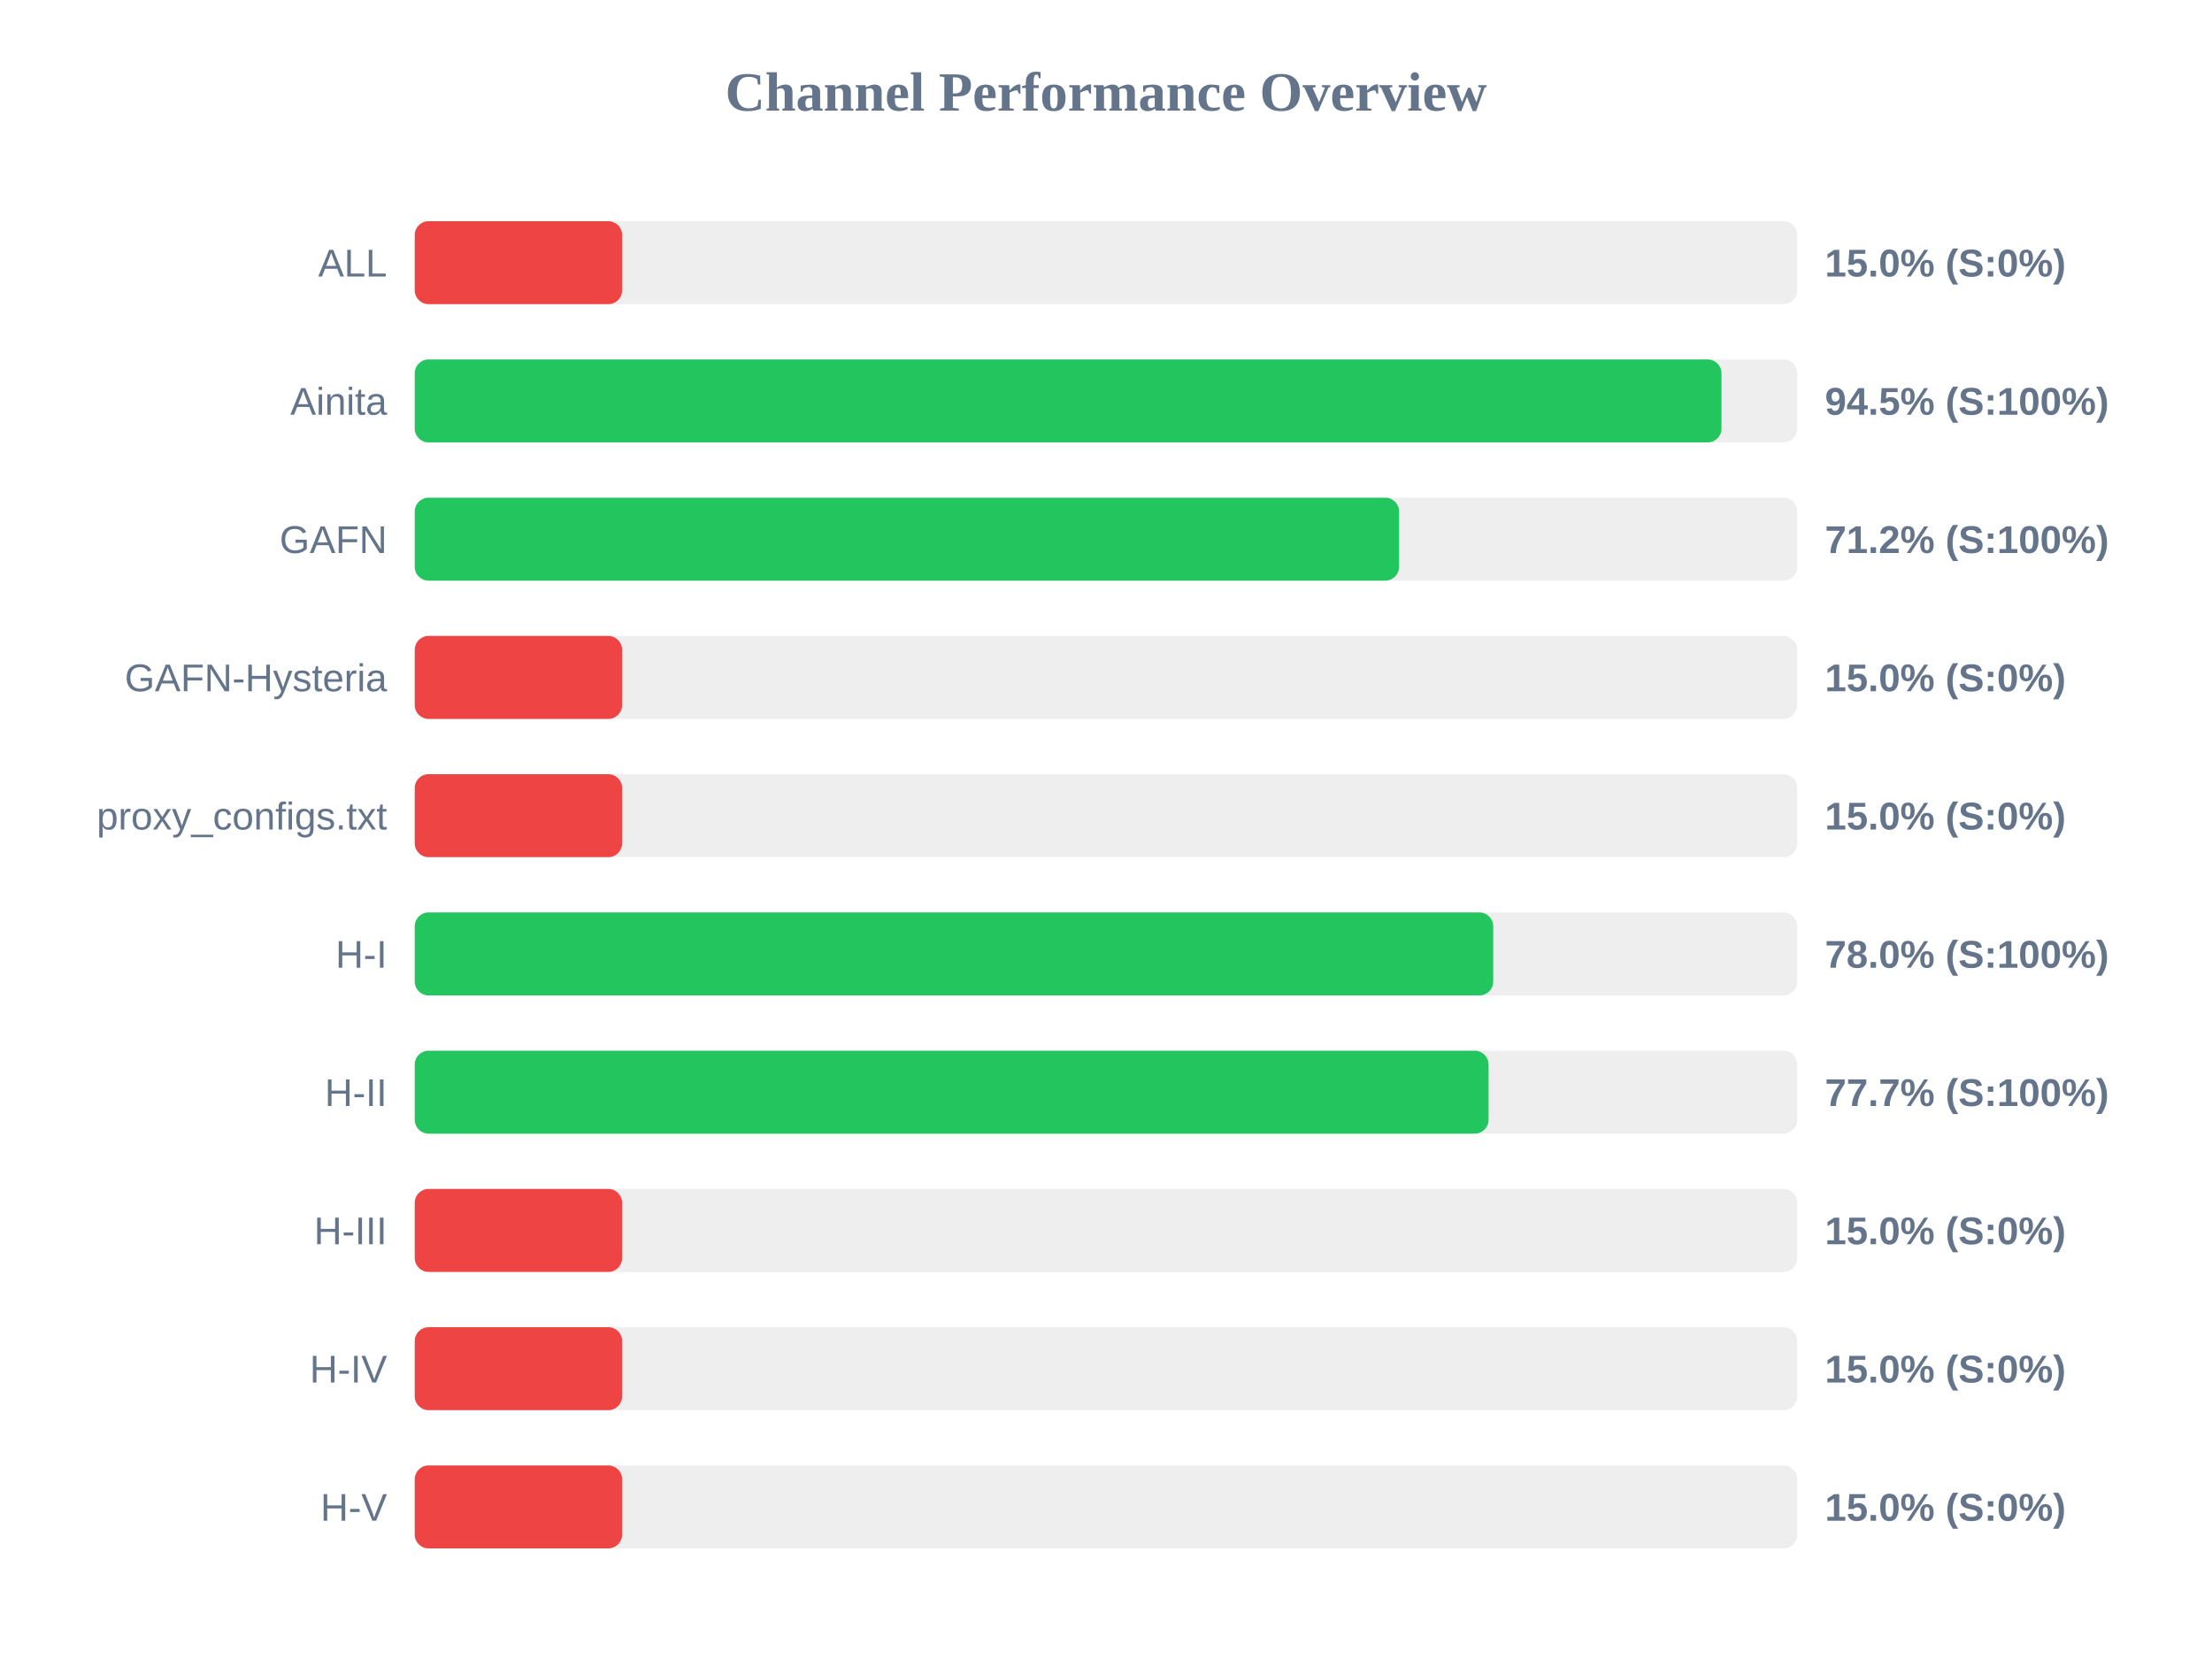
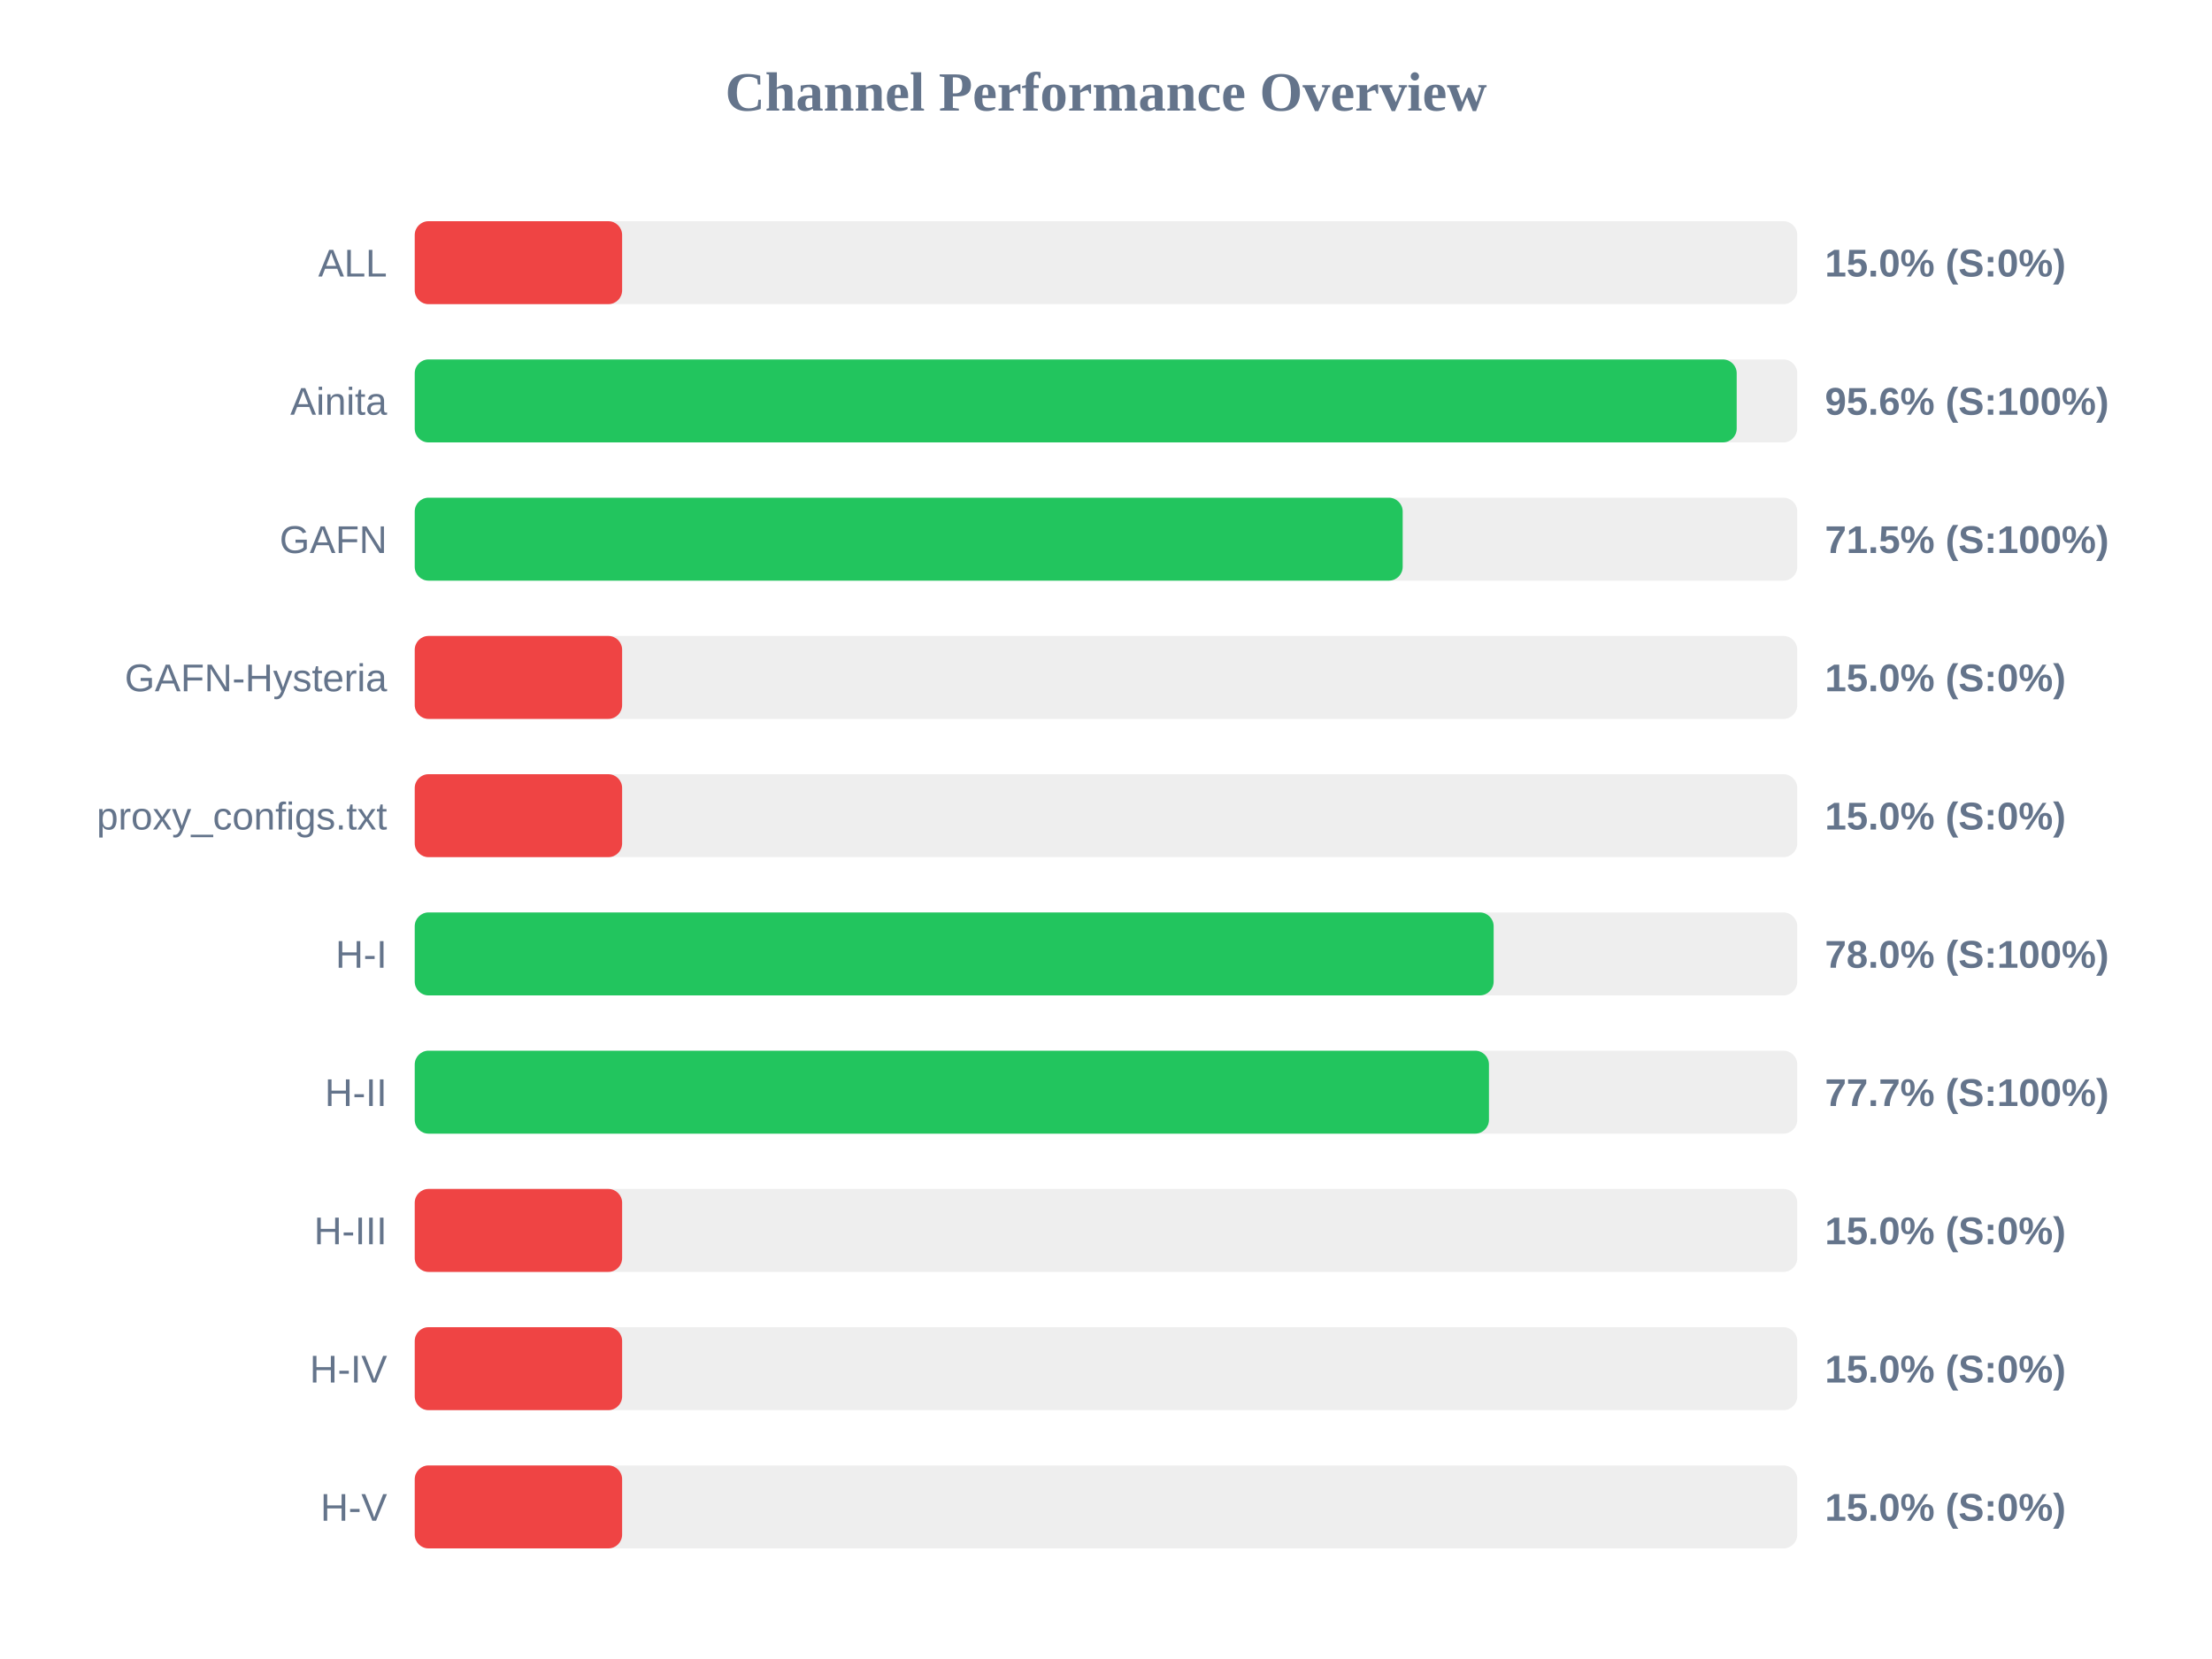
<svg xmlns="http://www.w3.org/2000/svg" width="800" height="600" version="1.1">
  <style>
        .row { font: 14px Arial; fill: #64748b; }
        .score { font: bold 14px Arial; fill: #64748b; }
    </style>
  <text x="400" y="40" text-anchor="middle" font-size="20px" font-weight="bold" fill="#64748b">Channel Performance Overview</text>
  <rect x="150" y="80" width="500" height="30" fill="#eee" rx="5" />
  <rect x="150" y="80" width="75.0" height="30" fill="#ef4444" rx="5" />
  <text x="140" y="100" text-anchor="end" class="row">ALL</text>
  <text x="660" y="100" text-anchor="start" class="score">15.0% (S:0%)</text>
  <rect x="150" y="130" width="500" height="30" fill="#eee" rx="5" />
-   <rect x="150" y="130" width="472.6" height="30" fill="#22c55e" rx="5" />
+   <rect x="150" y="130" width="478.1" height="30" fill="#22c55e" rx="5" />
  <text x="140" y="150" text-anchor="end" class="row">Ainita</text>
-   <text x="660" y="150" text-anchor="start" class="score">94.5% (S:100%)</text>
+   <text x="660" y="150" text-anchor="start" class="score">95.6% (S:100%)</text>
  <rect x="150" y="180" width="500" height="30" fill="#eee" rx="5" />
-   <rect x="150" y="180" width="356.0" height="30" fill="#22c55e" rx="5" />
+   <rect x="150" y="180" width="357.3" height="30" fill="#22c55e" rx="5" />
  <text x="140" y="200" text-anchor="end" class="row">GAFN</text>
-   <text x="660" y="200" text-anchor="start" class="score">71.2% (S:100%)</text>
+   <text x="660" y="200" text-anchor="start" class="score">71.5% (S:100%)</text>
  <rect x="150" y="230" width="500" height="30" fill="#eee" rx="5" />
  <rect x="150" y="230" width="75.0" height="30" fill="#ef4444" rx="5" />
  <text x="140" y="250" text-anchor="end" class="row">GAFN-Hysteria</text>
  <text x="660" y="250" text-anchor="start" class="score">15.0% (S:0%)</text>
  <rect x="150" y="280" width="500" height="30" fill="#eee" rx="5" />
  <rect x="150" y="280" width="75.0" height="30" fill="#ef4444" rx="5" />
  <text x="140" y="300" text-anchor="end" class="row">proxy_configs.txt</text>
  <text x="660" y="300" text-anchor="start" class="score">15.0% (S:0%)</text>
  <rect x="150" y="330" width="500" height="30" fill="#eee" rx="5" />
-   <rect x="150" y="330" width="390.05" height="30" fill="#22c55e" rx="5" />
+   <rect x="150" y="330" width="390.2" height="30" fill="#22c55e" rx="5" />
  <text x="140" y="350" text-anchor="end" class="row">H-I</text>
  <text x="660" y="350" text-anchor="start" class="score">78.0% (S:100%)</text>
  <rect x="150" y="380" width="500" height="30" fill="#eee" rx="5" />
-   <rect x="150" y="380" width="388.35" height="30" fill="#22c55e" rx="5" />
+   <rect x="150" y="380" width="388.5" height="30" fill="#22c55e" rx="5" />
  <text x="140" y="400" text-anchor="end" class="row">H-II</text>
  <text x="660" y="400" text-anchor="start" class="score">77.7% (S:100%)</text>
  <rect x="150" y="430" width="500" height="30" fill="#eee" rx="5" />
  <rect x="150" y="430" width="75.0" height="30" fill="#ef4444" rx="5" />
  <text x="140" y="450" text-anchor="end" class="row">H-III</text>
  <text x="660" y="450" text-anchor="start" class="score">15.0% (S:0%)</text>
  <rect x="150" y="480" width="500" height="30" fill="#eee" rx="5" />
  <rect x="150" y="480" width="75.0" height="30" fill="#ef4444" rx="5" />
  <text x="140" y="500" text-anchor="end" class="row">H-IV</text>
  <text x="660" y="500" text-anchor="start" class="score">15.0% (S:0%)</text>
  <rect x="150" y="530" width="500" height="30" fill="#eee" rx="5" />
  <rect x="150" y="530" width="75.0" height="30" fill="#ef4444" rx="5" />
  <text x="140" y="550" text-anchor="end" class="row">H-V</text>
  <text x="660" y="550" text-anchor="start" class="score">15.0% (S:0%)</text>
</svg>
